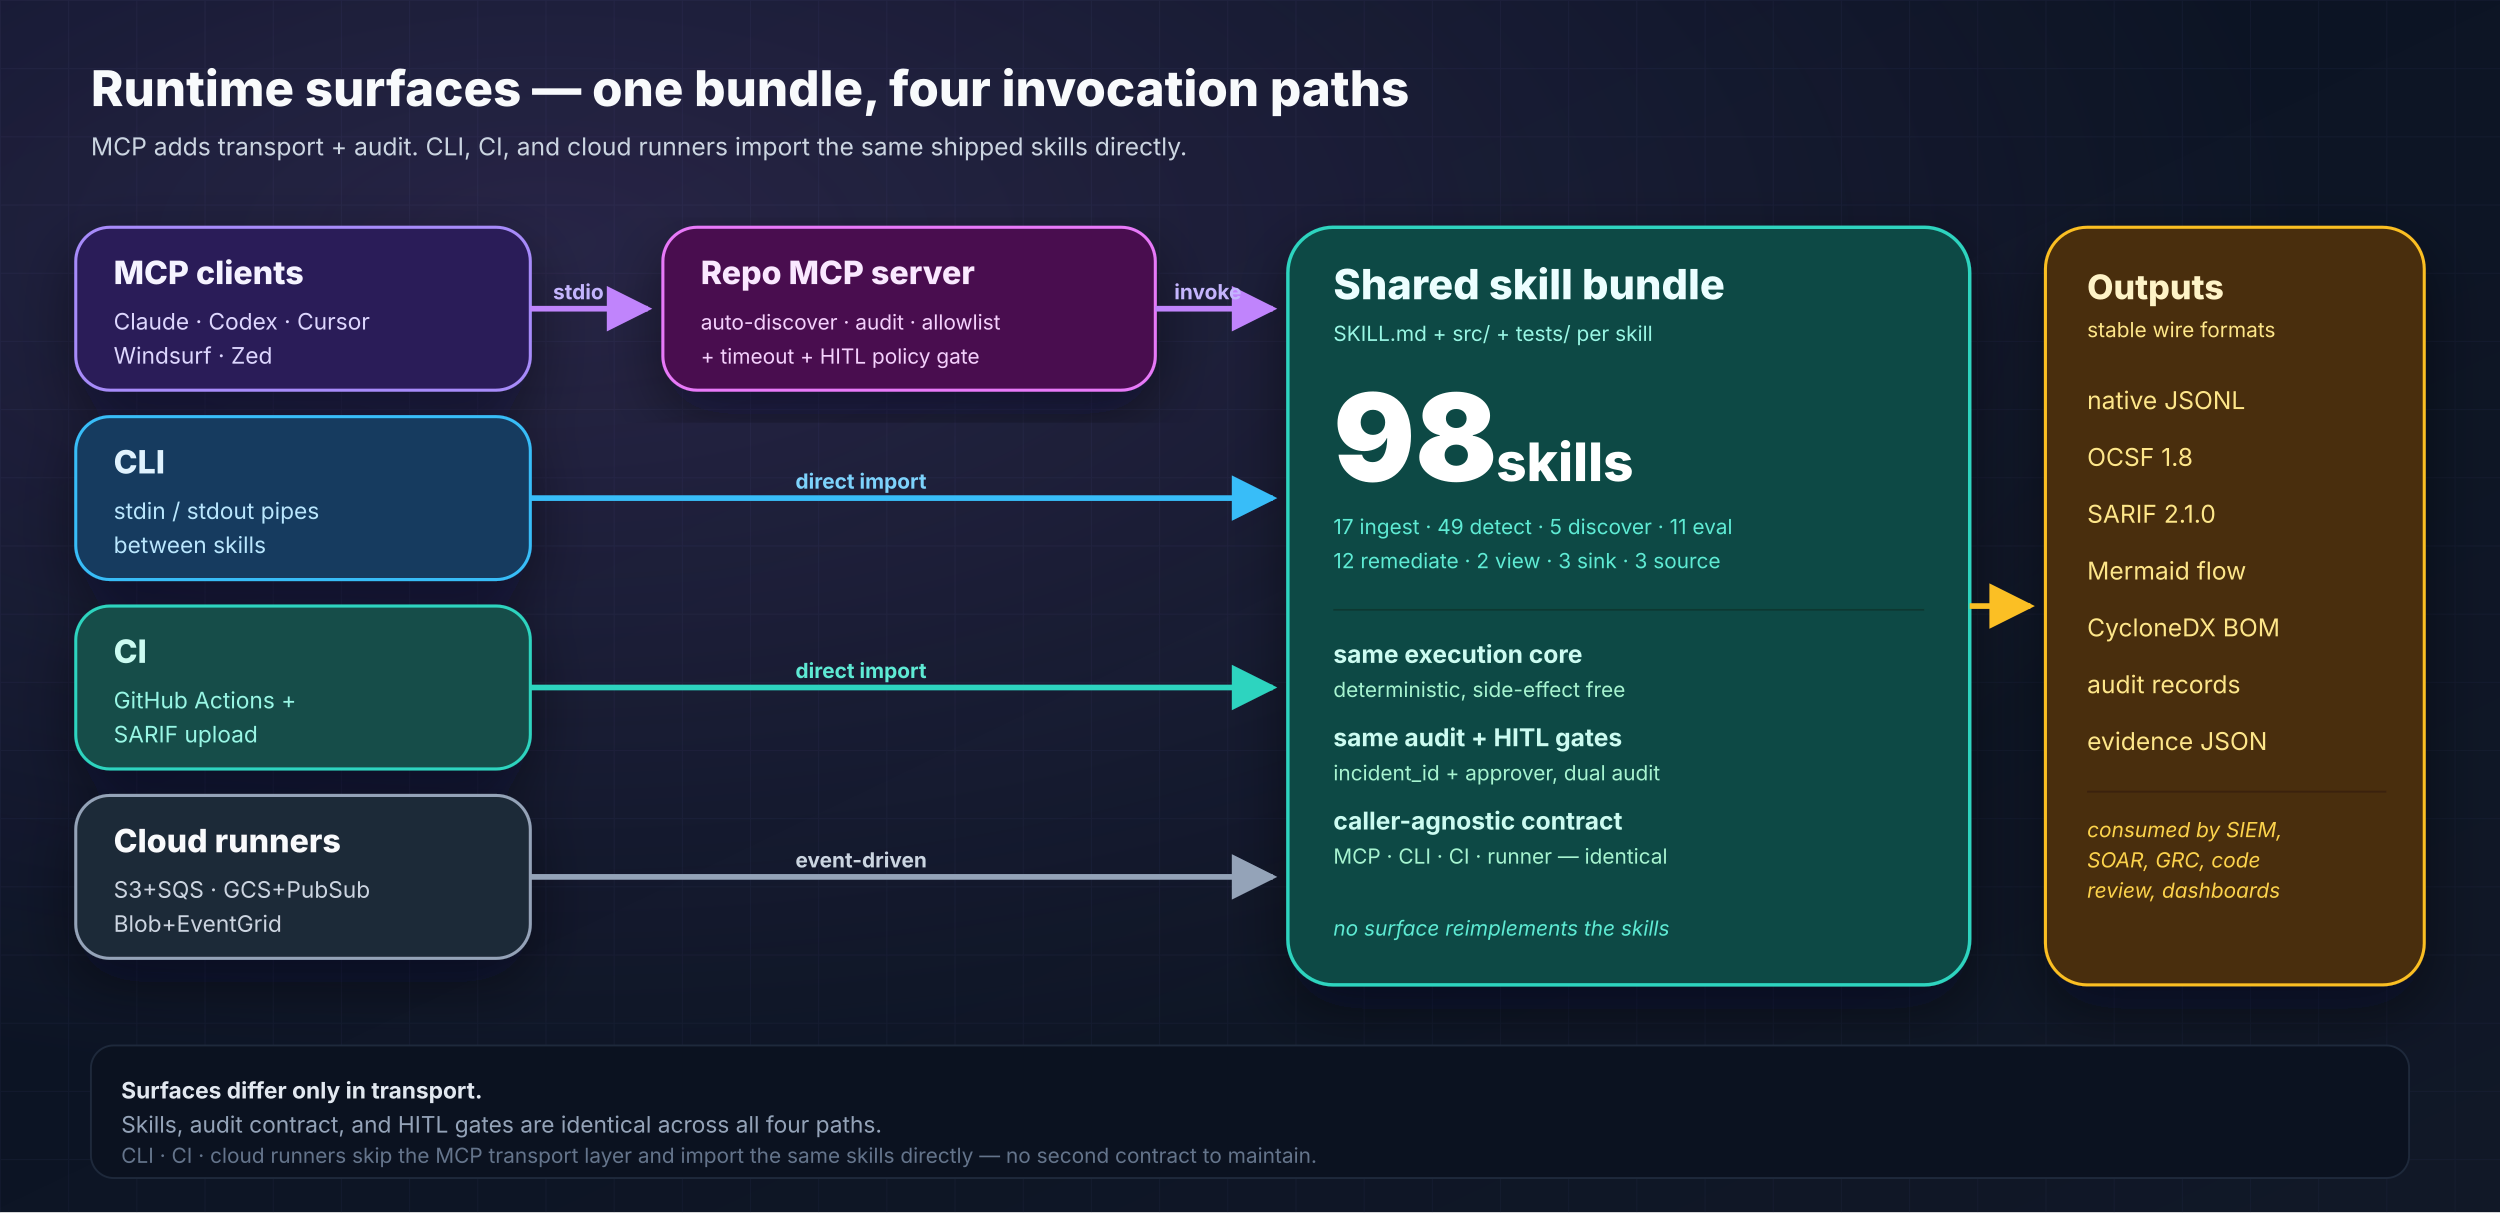
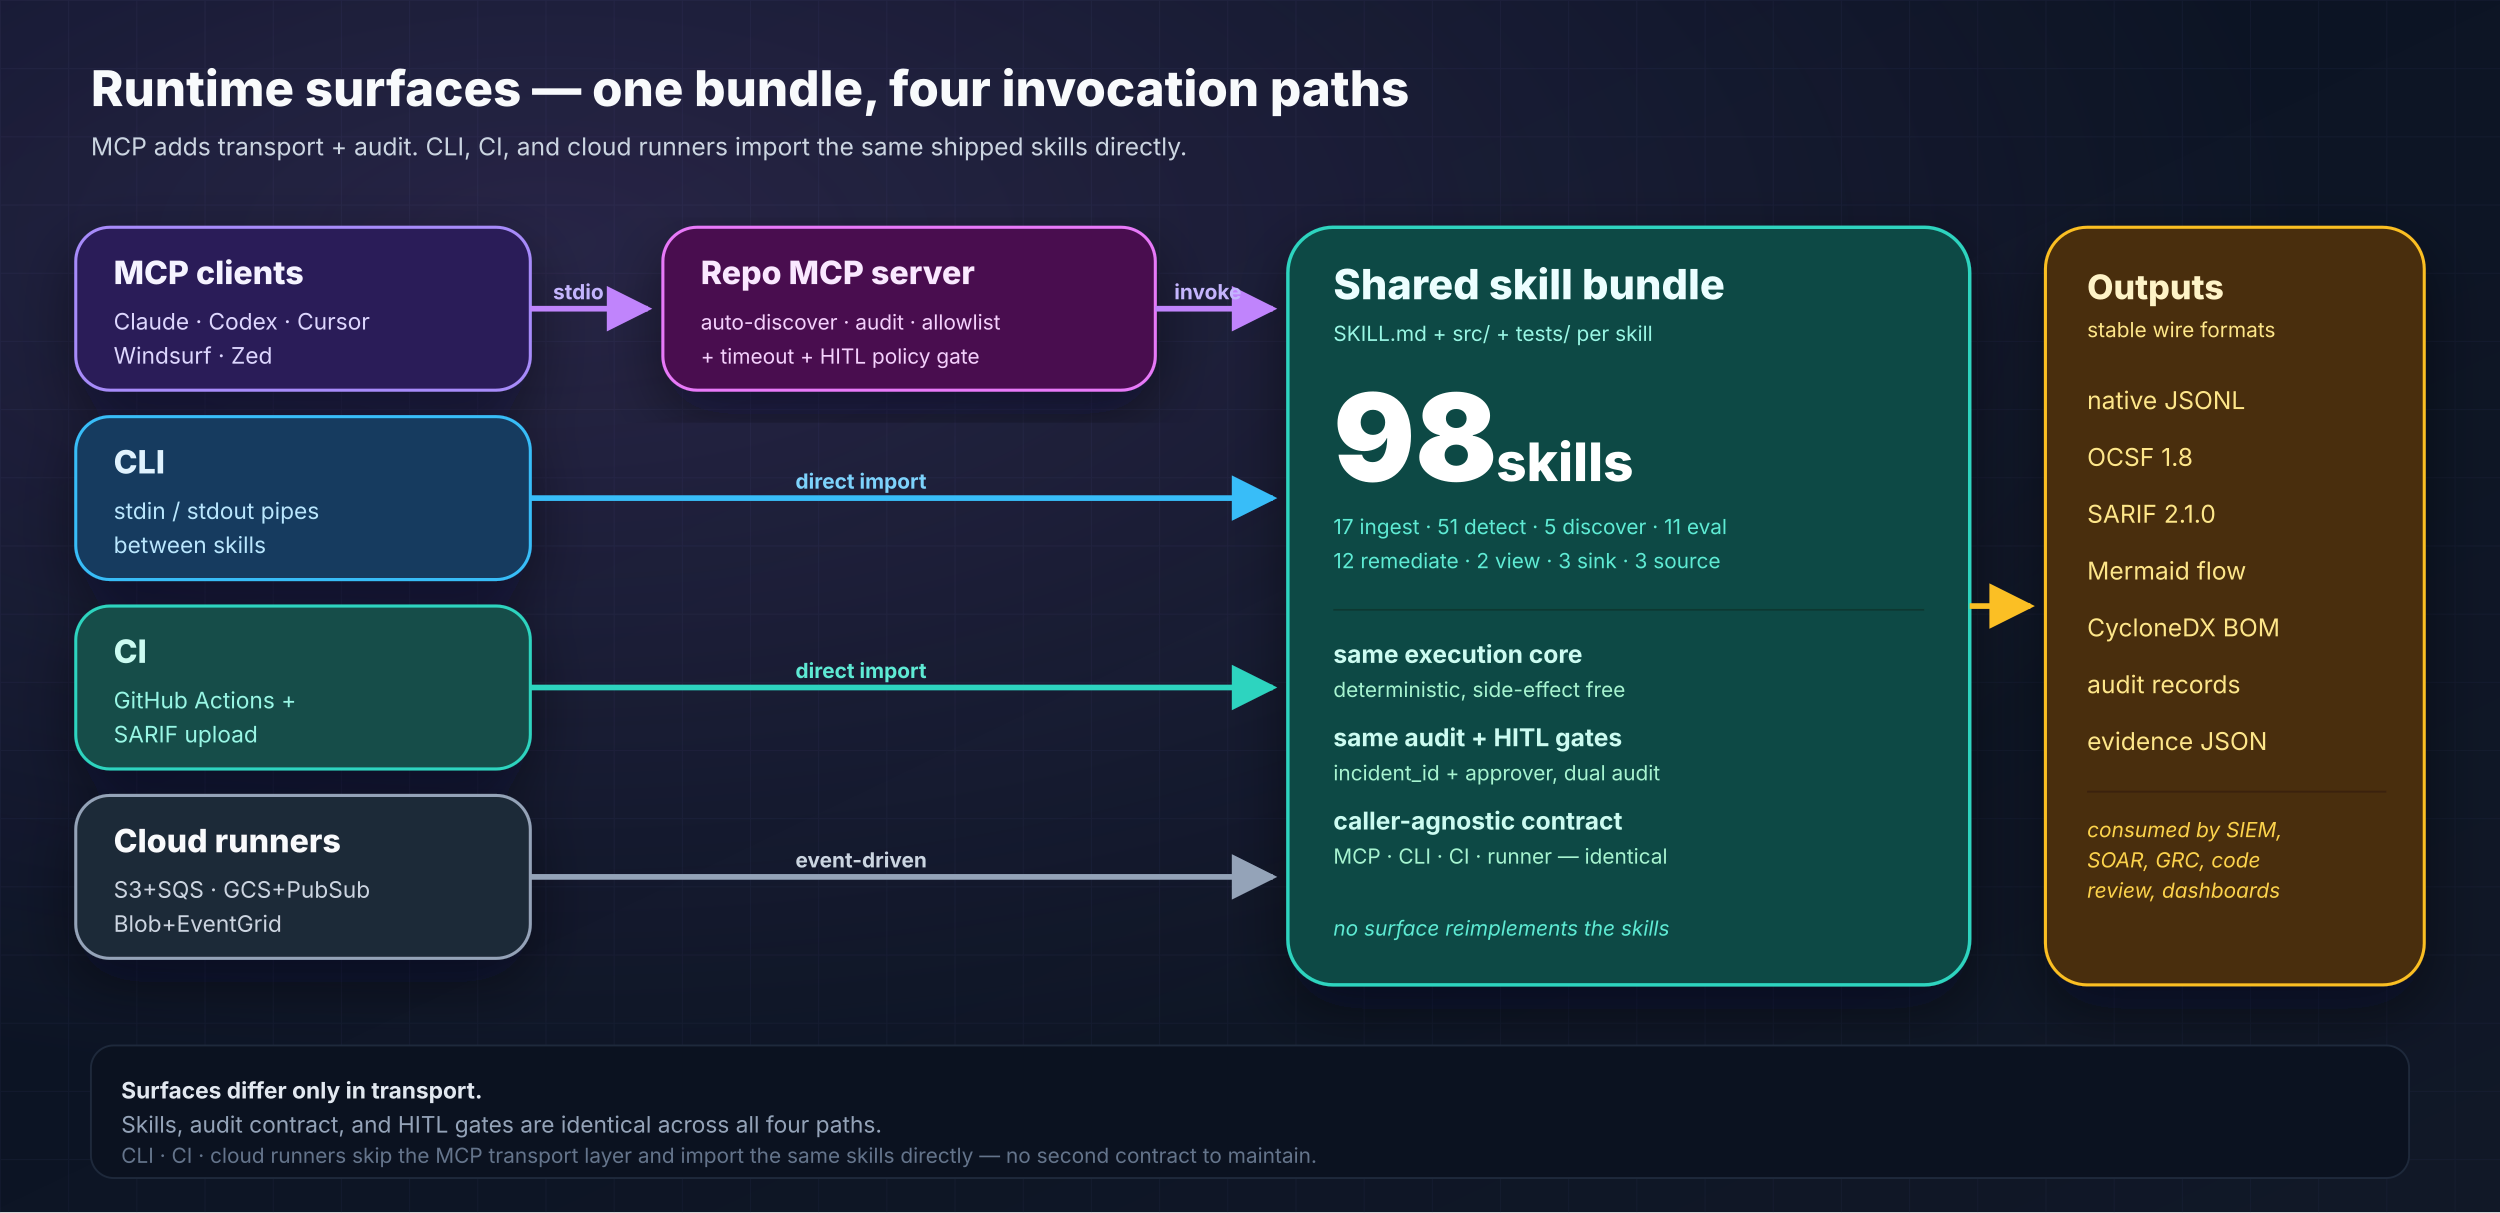
<svg xmlns="http://www.w3.org/2000/svg" width="1320" height="640" viewBox="0 0 1320 640" role="img" aria-labelledby="runtime-title runtime-desc">
  <defs>
    <linearGradient id="bg" x1="0" y1="0" x2="1" y2="1">
      <stop offset="0%" stop-color="#081122" />
      <stop offset="100%" stop-color="#111827" />
    </linearGradient>
    <radialGradient id="glow" cx="22%" cy="20%" r="70%">
      <stop offset="0%" stop-color="#c084fc" stop-opacity="0.16" />
      <stop offset="100%" stop-color="#c084fc" stop-opacity="0" />
    </radialGradient>
    <pattern id="grid" x="0" y="0" width="36" height="36" patternUnits="userSpaceOnUse">
      <path d="M36 0H0V36" fill="none" stroke="#1f2a44" stroke-opacity="0.3" stroke-width="1" />
    </pattern>
    <filter id="shadow" x="-20%" y="-20%" width="140%" height="140%">
      <feDropShadow dx="0" dy="12" stdDeviation="16" flood-color="#020617" flood-opacity="0.45" />
    </filter>
    <marker id="arrowPurple" viewBox="0 0 10 10" refX="9" refY="5" markerWidth="8" markerHeight="8" orient="auto">
      <path d="M0 0L10 5L0 10z" fill="#c084fc" />
    </marker>
    <marker id="arrowSky" viewBox="0 0 10 10" refX="9" refY="5" markerWidth="8" markerHeight="8" orient="auto">
      <path d="M0 0L10 5L0 10z" fill="#38bdf8" />
    </marker>
    <marker id="arrowTeal" viewBox="0 0 10 10" refX="9" refY="5" markerWidth="8" markerHeight="8" orient="auto">
      <path d="M0 0L10 5L0 10z" fill="#2dd4bf" />
    </marker>
    <marker id="arrowSlate" viewBox="0 0 10 10" refX="9" refY="5" markerWidth="8" markerHeight="8" orient="auto">
      <path d="M0 0L10 5L0 10z" fill="#94a3b8" />
    </marker>
    <marker id="arrowAmber" viewBox="0 0 10 10" refX="9" refY="5" markerWidth="8" markerHeight="8" orient="auto">
      <path d="M0 0L10 5L0 10z" fill="#fbbf24" />
    </marker>
  </defs>
  <rect width="1320" height="640" fill="url(#bg)" />
  <rect width="1320" height="640" fill="url(#grid)" />
  <rect width="1320" height="640" fill="url(#glow)" />
  <g font-family="Inter, Arial, sans-serif">
    <text x="48" y="56" font-size="26" font-weight="800" fill="#f8fafc">Runtime surfaces — one bundle, four invocation paths</text>
    <text x="48" y="82" font-size="13" fill="#cbd5e1">MCP adds transport + audit. CLI, CI, and cloud runners import the same shipped skills directly.</text>
    <g filter="url(#shadow)">
      <rect x="40" y="120" width="240" height="86" rx="18" fill="#2b1d59" stroke="#a78bfa" stroke-width="1.6" />
      <text x="60" y="150" font-size="17" font-weight="800" fill="#f5f3ff">MCP clients</text>
      <text x="60" y="174" font-size="12" fill="#ddd6fe">Claude · Codex · Cursor</text>
      <text x="60" y="192" font-size="12" fill="#ddd6fe">Windsurf · Zed</text>
      <rect x="40" y="220" width="240" height="86" rx="18" fill="#123b5f" stroke="#38bdf8" stroke-width="1.6" />
      <text x="60" y="250" font-size="17" font-weight="800" fill="#e0f2fe">CLI</text>
      <text x="60" y="274" font-size="12" fill="#bae6fd">stdin / stdout pipes</text>
      <text x="60" y="292" font-size="12" fill="#bae6fd">between skills</text>
      <rect x="40" y="320" width="240" height="86" rx="18" fill="#134e4a" stroke="#2dd4bf" stroke-width="1.6" />
      <text x="60" y="350" font-size="17" font-weight="800" fill="#ccfbf1">CI</text>
      <text x="60" y="374" font-size="12" fill="#99f6e4">GitHub Actions +</text>
      <text x="60" y="392" font-size="12" fill="#99f6e4">SARIF upload</text>
      <rect x="40" y="420" width="240" height="86" rx="18" fill="#1f2937" stroke="#94a3b8" stroke-width="1.6" />
      <text x="60" y="450" font-size="17" font-weight="800" fill="#f8fafc">Cloud runners</text>
      <text x="60" y="474" font-size="12" fill="#cbd5e1">S3+SQS · GCS+PubSub</text>
      <text x="60" y="492" font-size="12" fill="#cbd5e1">Blob+EventGrid</text>
    </g>
    <g filter="url(#shadow)">
      <rect x="350" y="120" width="260" height="86" rx="18" fill="#4a114f" stroke="#e879f9" stroke-width="1.6" />
      <text x="370" y="150" font-size="17" font-weight="800" fill="#fae8ff">Repo MCP server</text>
      <text x="370" y="174" font-size="11" fill="#f5d0fe">auto-discover · audit · allowlist</text>
      <text x="370" y="192" font-size="11" fill="#f5d0fe">+ timeout + HITL policy gate</text>
    </g>
    <g filter="url(#shadow)">
      <rect x="680" y="120" width="360" height="400" rx="24" fill="#0b4a44" stroke="#2dd4bf" stroke-width="1.8" />
      <text x="704" y="158" font-size="22" font-weight="800" fill="#ecfeff">Shared skill bundle</text>
      <text x="704" y="180" font-size="11" fill="#99f6e4">SKILL.md + src/ + tests/ per skill</text>
      <text x="704" y="254" font-size="64" font-weight="900" fill="#ffffff">98</text>
      <text x="790" y="254" font-size="28" font-weight="800" fill="#ffffff">skills</text>
-       <text x="704" y="282" font-size="11" fill="#5eead4">17 ingest · 49 detect · 5 discover · 11 eval</text>
+       <text x="704" y="282" font-size="11" fill="#5eead4">17 ingest · 51 detect · 5 discover · 11 eval</text>
      <text x="704" y="300" font-size="11" fill="#5eead4">12 remediate · 2 view · 3 sink · 3 source</text>
      <line x1="704" y1="322" x2="1016" y2="322" stroke="#0d3833" stroke-width="1" />
      <text x="704" y="350" font-size="13" font-weight="700" fill="#ccfbf1">same execution core</text>
      <text x="704" y="368" font-size="11" fill="#a7f3d0">deterministic, side-effect free</text>
      <text x="704" y="394" font-size="13" font-weight="700" fill="#ccfbf1">same audit + HITL gates</text>
      <text x="704" y="412" font-size="11" fill="#a7f3d0">incident_id + approver, dual audit</text>
      <text x="704" y="438" font-size="13" font-weight="700" fill="#ccfbf1">caller-agnostic contract</text>
      <text x="704" y="456" font-size="11" fill="#a7f3d0">MCP · CLI · CI · runner — identical</text>
      <text x="704" y="494" font-size="11" font-style="italic" fill="#5eead4">no surface reimplements the skills</text>
    </g>
    <g filter="url(#shadow)">
      <rect x="1080" y="120" width="200" height="400" rx="22" fill="#4a2d09" stroke="#fbbf24" stroke-width="1.6" />
      <text x="1102" y="158" font-size="18" font-weight="800" fill="#fef3c7">Outputs</text>
      <text x="1102" y="178" font-size="11" fill="#fde68a">stable wire formats</text>
      <g font-size="13" fill="#fde68a">
        <text x="1102" y="216">native JSONL</text>
        <text x="1102" y="246">OCSF 1.8</text>
        <text x="1102" y="276">SARIF 2.1.0</text>
        <text x="1102" y="306">Mermaid flow</text>
        <text x="1102" y="336">CycloneDX BOM</text>
        <text x="1102" y="366">audit records</text>
        <text x="1102" y="396">evidence JSON</text>
      </g>
      <line x1="1102" y1="418" x2="1260" y2="418" stroke="#3a2207" />
      <text x="1102" y="442" font-size="11" font-style="italic" fill="#fcd34d">consumed by SIEM,</text>
      <text x="1102" y="458" font-size="11" font-style="italic" fill="#fcd34d">SOAR, GRC, code</text>
      <text x="1102" y="474" font-size="11" font-style="italic" fill="#fcd34d">review, dashboards</text>
    </g>
    <path d="M280 163 H 342" stroke="#c084fc" stroke-width="3" fill="none" marker-end="url(#arrowPurple)" />
    <text x="292" y="158" font-size="11" font-weight="700" fill="#c4b5fd">stdio</text>
    <path d="M610 163 H 672" stroke="#c084fc" stroke-width="3" fill="none" marker-end="url(#arrowPurple)" />
    <text x="620" y="158" font-size="11" font-weight="700" fill="#c4b5fd">invoke</text>
    <path d="M280 263 H 672" stroke="#38bdf8" stroke-width="3" fill="none" marker-end="url(#arrowSky)" />
    <text x="420" y="258" font-size="11" font-weight="700" fill="#7dd3fc">direct import</text>
    <path d="M280 363 H 672" stroke="#2dd4bf" stroke-width="3" fill="none" marker-end="url(#arrowTeal)" />
    <text x="420" y="358" font-size="11" font-weight="700" fill="#5eead4">direct import</text>
    <path d="M280 463 H 672" stroke="#94a3b8" stroke-width="3" fill="none" marker-end="url(#arrowSlate)" />
    <text x="420" y="458" font-size="11" font-weight="700" fill="#cbd5e1">event-driven</text>
    <path d="M1040 320 H 1072" stroke="#fbbf24" stroke-width="3" fill="none" marker-end="url(#arrowAmber)" />
    <rect x="48" y="552" width="1224" height="70" rx="12" fill="#0b1220" stroke="#1e293b" stroke-width="1" />
    <text x="64" y="580" font-size="12" font-weight="700" fill="#e2e8f0">Surfaces differ only in transport.</text>
    <text x="64" y="598" font-size="12" fill="#94a3b8">Skills, audit contract, and HITL gates are identical across all four paths.</text>
    <text x="64" y="614" font-size="11" fill="#64748b">CLI · CI · cloud runners skip the MCP transport layer and import the same skills directly — no second contract to maintain.</text>
  </g>
</svg>
